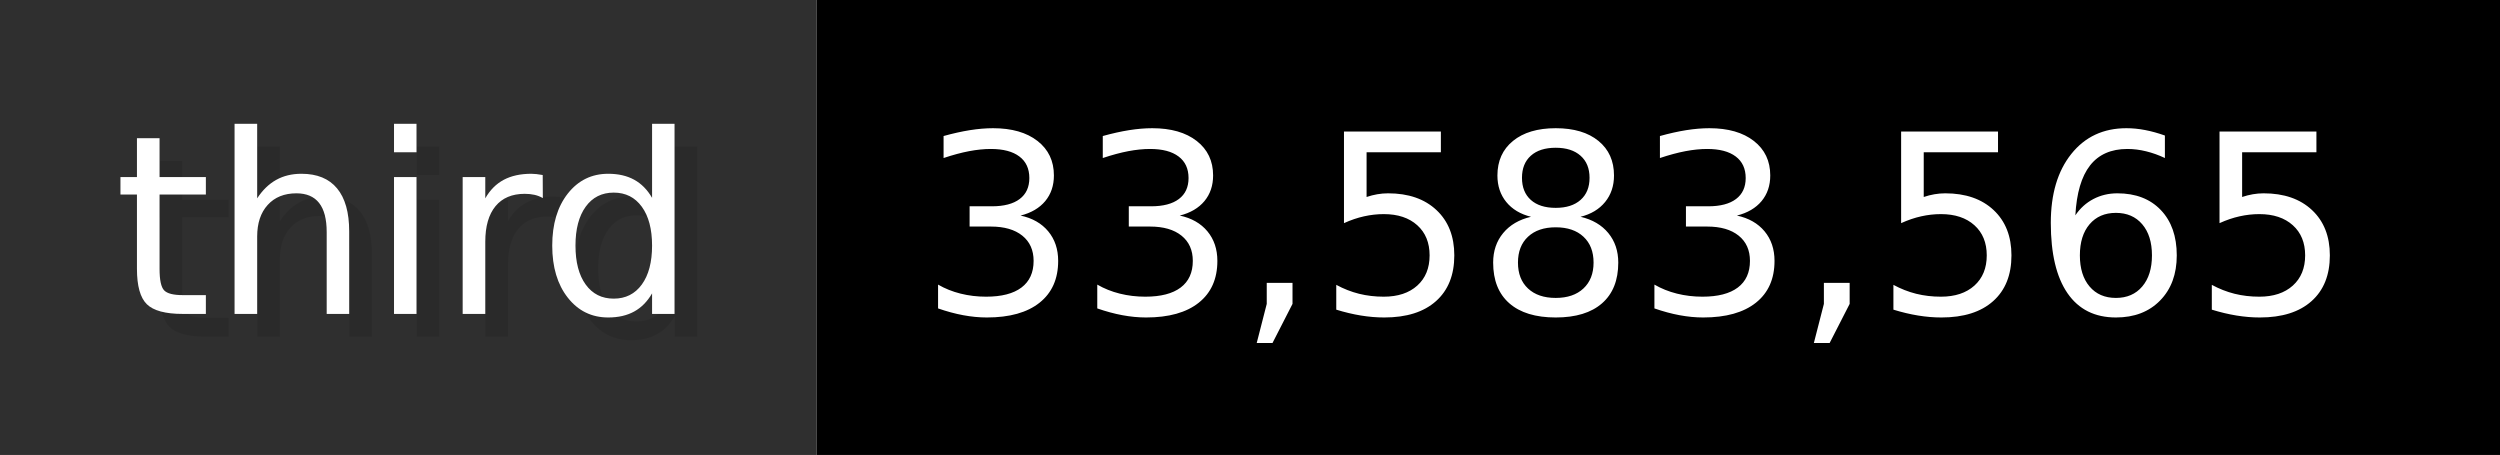
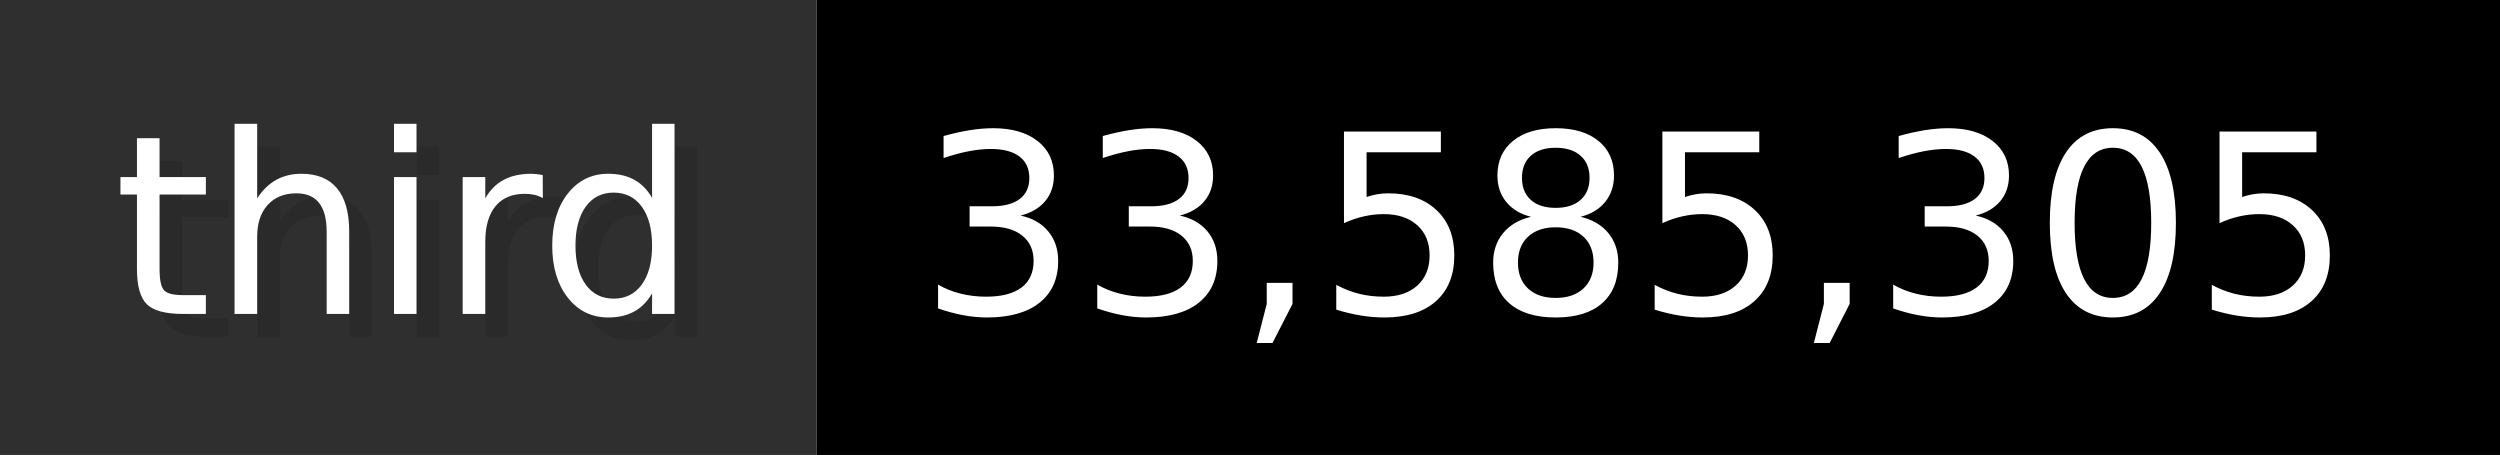
- <svg xmlns="http://www.w3.org/2000/svg" width="109.9" height="20" viewBox="0 0 1099 200" role="img" aria-label="third: 33,583,565">
+ <svg xmlns="http://www.w3.org/2000/svg" width="109.9" height="20" viewBox="0 0 1099 200" role="img" aria-label="third: 33,585,305">
  <g>
    <rect fill="#2F2F2F" width="359" height="200" />
    <rect fill="#" x="359" width="740" height="200" />
  </g>
  <g aria-hidden="true" fill="#fff" text-anchor="start" font-family="Verdana,DejaVu Sans,sans-serif" font-size="110">
    <text x="60" y="148" textLength="259" fill="#000" opacity="0.1">third</text>
    <text x="50" y="138" textLength="259">third</text>
-     <text x="414" y="148" textLength="640" fill="#000" opacity="0.1">33,583,565</text>
-     <text x="404" y="138" textLength="640">33,583,565</text>
+     <text x="414" y="148" textLength="640" fill="#000" opacity="0.1">33,585,305</text>
+     <text x="404" y="138" textLength="640">33,585,305</text>
  </g>
</svg>
